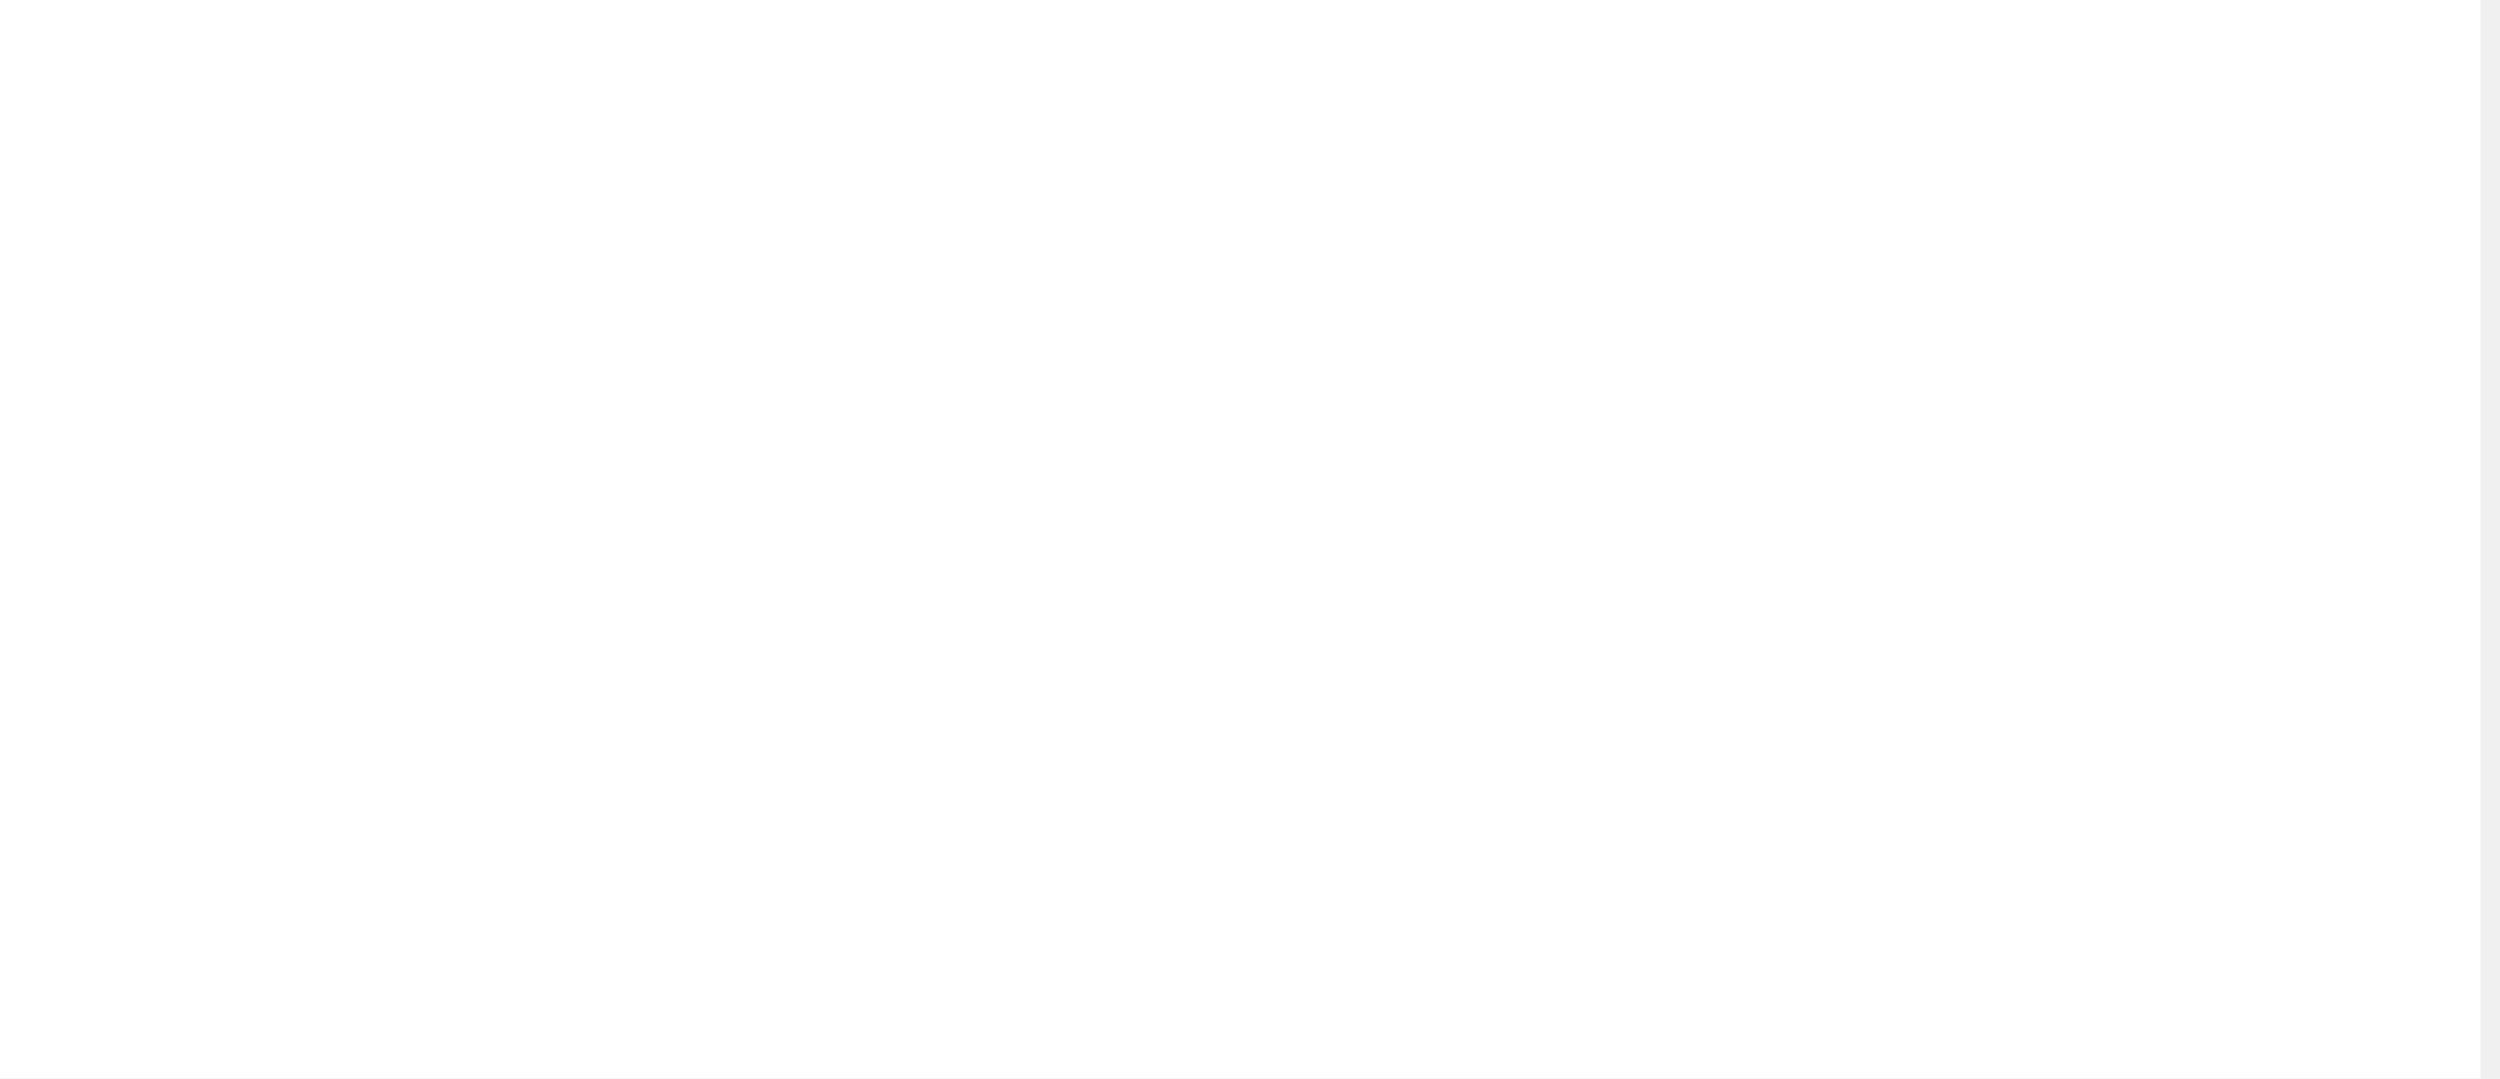
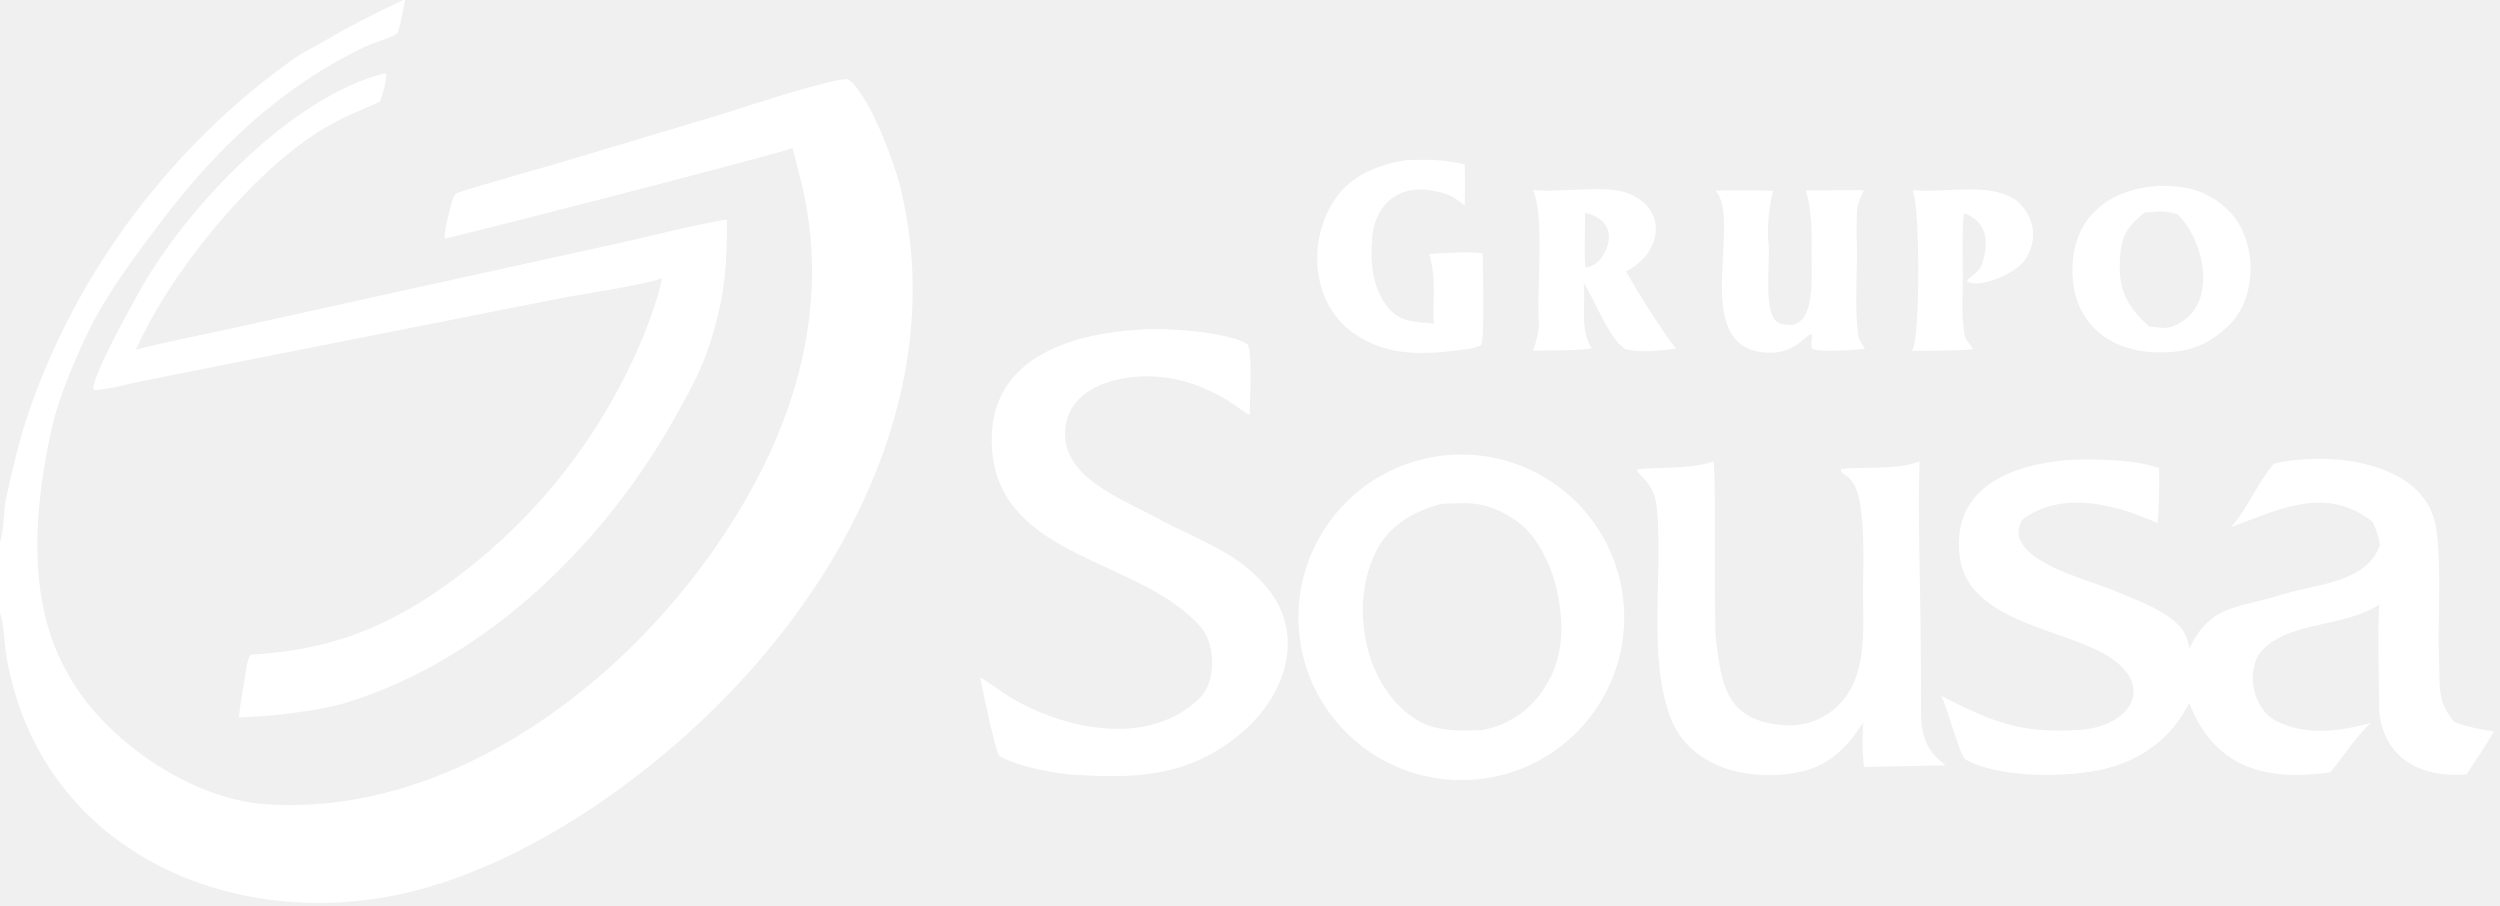
- <svg xmlns="http://www.w3.org/2000/svg" width="102" height="44" viewBox="0 0 102 44" fill="none">
-   <rect width="101.2" height="44" fill="white" />
+ <svg xmlns="http://www.w3.org/2000/svg" width="646" height="234" viewBox="0 0 646 234" fill="none">
+   <g clip-path="url(#clip0_2397_4569)">
+     <path d="M374.615 117.561C397.806 115.908 417.941 133.36 419.592 156.537C421.24 179.715 403.774 199.838 380.583 201.481C357.401 203.122 337.275 185.673 335.627 162.503C333.979 139.333 351.433 119.213 374.615 117.561ZM382.974 188.628C389.185 187.553 394.709 184.052 398.329 178.9C403.563 171.533 404.209 163.813 402.835 155.152C401.701 147.998 397.85 138.609 391.665 134.473C384.421 129.629 380.513 129.795 372.406 130.205C365.672 132.058 359.408 135.355 355.92 141.824C348.398 155.766 352.261 177.752 366.343 186.166C371.272 189.112 377.448 188.861 382.974 188.628Z" fill="white" />
+     <path d="M533.933 118.881C540.774 118.534 551.425 118.627 557.897 120.955C558.007 124.917 557.928 131.342 557.509 135.164C546.79 130.363 532.673 126.529 522.423 134.382C521.953 135.608 521.332 137.283 521.673 138.581C523.655 146.169 540.191 149.962 546.692 152.78C551.078 154.681 555.773 156.307 559.627 158.88C563.515 161.478 564.886 163.205 565.756 167.543C571.282 156.059 577.985 157.357 589.335 153.721C598.053 150.927 611.622 150.744 614.996 140.769C614.628 138.56 614.01 136.825 613.065 134.814C600.848 125.257 588.726 131.77 576.419 136.225C580.294 132.258 583.203 124.945 587.576 119.823C601.627 116.46 627.289 119.015 629.576 136.95C630.988 148.025 629.809 160.008 630.263 171.216C630.528 177.723 629.787 181.38 634.211 186.595C637.589 187.837 640.838 188.45 644.373 188.993C643.661 190.671 638.62 198.16 637.328 200.099C625.631 201.072 615.999 196.087 614.779 183.716C614.776 175.962 614.306 163.601 614.82 156.217C605.37 162.447 590.166 160.303 583.571 169.227C580.505 174.888 582.456 183.428 588.222 186.313C596.131 190.271 604.57 188.924 612.662 186.828C609.136 189.816 605.502 195.599 602.121 199.576C585.456 202.002 572.234 198.389 565.68 181.654C561.338 190.427 553.76 196.148 544.316 198.564C534.731 201.017 516.234 201.202 507.673 196.113C505.905 193.525 503.643 184.145 501.604 179.794C514.448 186.382 521.834 189.575 537.062 188.629C551.119 187.802 557.623 176.404 543.178 168.662C531.009 162.14 508.073 159.961 506.327 143.41C504.487 125.976 519.483 120.233 533.933 118.881Z" fill="white" />
+     <path d="M99.37 18.943C99.644 18.997 99.61 19.066 99.832 19.358C99.688 21.43 98.982 24.387 98.151 26.295C92.871 28.69 88.838 30.08 83.538 33.276C65.14 44.374 43.791 70.674 35.156 90.322C43.894 88.138 51.56 86.685 60.209 84.79L109.706 73.871L160.246 62.762C170.011 60.617 177.622 58.439 187.849 56.699C187.871 67.597 187.454 75.041 184.403 85.628C181.831 94.551 179.073 99.504 174.551 107.62C156.427 140.151 125.985 170.241 89.807 181.455C84.3 183.163 78.075 183.91 72.365 184.67C68.833 184.977 65.297 185.217 61.756 185.39C62.015 181.558 63.228 176.158 63.71 172.223C63.698 171.87 64.463 169.199 64.722 169.184C82.787 168.095 96.597 163.672 111.886 153.521C134.793 138.091 152.938 116.58 164.28 91.405C166.779 85.874 169.895 77.888 171.091 71.943C163.952 74.106 151.057 75.808 143.22 77.379L63.825 93.085L36.931 98.421C34.357 98.933 26.212 101.004 24.349 100.771L24.07 100.387C24.495 95.909 33.683 79.489 36.241 74.912C47.938 53.981 75.09 25.026 99.37 18.943Z" fill="white" />
+     <path d="M294.811 85.162C300.836 84.632 316.986 85.685 322.239 88.887C323.732 89.798 322.963 104.338 322.888 107.207C320.934 106.189 319.062 104.57 317.15 103.427C311.433 99.989 305.804 97.871 299.103 97.341C289.453 96.58 275.767 99.734 275.189 111.589C274.926 123.518 289.493 128.706 298.112 133.43C304.282 136.812 311.305 139.656 317.225 143.205C320.792 145.318 324.006 147.975 326.751 151.08C337.65 163.394 332.495 179.318 321.066 189.142C308.309 200.106 295.146 201.26 279.102 200.268C273.92 200.24 262.715 198.102 258.111 195.283C256.701 191.816 254.131 179.268 253.276 175.046C256.44 176.852 259.389 179.306 262.629 181.098C276.6 188.826 297.368 192.771 309.934 180.413C314.342 176.215 314.155 166.547 310.367 162.13C295.023 144.298 258.509 144.499 256.351 116.25C254.58 93.062 275.844 86.18 294.811 85.162Z" fill="white" />
+     <path d="M442.724 119.247C443.531 120.548 442.781 160.273 443.424 165.408C444.873 176.969 445.979 185.929 460.269 187.349C462.396 187.56 464.312 187.44 466.303 187.008C470.948 185.984 474.994 183.155 477.546 179.144C481.69 172.696 481.576 163.833 481.444 156.361C481.283 147.41 482.09 138.037 480.448 129.195C480.054 127.073 479.011 124.211 477.177 122.966C476.276 122.355 475.807 122.365 475.627 121.339C477.442 120.375 490.033 121.778 495.995 119.205C495.595 132.544 496.112 148.038 496.276 161.485L496.399 178.244C496.474 186.613 495.422 192.241 502.723 197.761L481.649 198.166C481.185 193.767 481.185 190.981 481.466 186.577C477.297 193.313 472.46 198.064 464.469 199.593C451.906 201.997 436.384 198.489 431.507 185.036C425.721 169.07 429.814 147.888 428.1 131.014C427.439 124.485 423.248 122.924 422.964 121.363C423.909 120.894 432.676 120.894 434.528 120.703C437.736 120.372 439.409 120.318 442.724 119.247Z" fill="white" />
+     <path d="M558.259 48.009C565.217 48.027 570.624 49.309 575.754 54.313C583.322 61.697 583.603 76.798 575.826 84.176C570.542 89.189 565.491 91.08 558.281 91.058C546.339 91.186 536.523 84.554 535.603 71.974C534.529 57.257 544.001 48.712 558.259 48.009ZM554.223 54.878C550.13 58.222 548.378 60.331 547.889 65.714C547.114 74.253 549.2 78.851 555.338 84.348L559.015 84.771C560.815 84.627 561.376 84.436 562.957 83.613C573.16 78.306 569.593 61.923 562.611 55.316C561.209 54.998 560.121 54.715 558.675 54.63L554.223 54.878Z" fill="white" />
+     <path d="M363.271 41.413C369.346 41.191 372.456 41.16 378.459 42.47C378.614 45.825 378.519 49.806 378.487 53.176C375.374 50.477 373.745 49.868 369.709 49.196C361.182 47.775 355.236 52.975 354.556 61.507C354.073 67.578 354.508 74.188 358.513 79.274C361.724 83.353 365.675 83.142 370.478 83.596C370.062 76.708 371.338 73.186 369.327 65.668C370.723 65.391 382.152 64.928 383.148 65.503L383.154 66.689C383.195 69.788 383.605 87.305 382.773 89.113C381.768 89.721 380.375 90.04 379.215 90.201C368.77 91.627 358.69 92.502 349.583 85.962C338.709 78.153 337.795 61.867 345.08 51.29C349.243 45.246 356.147 42.533 363.271 41.413Z" fill="white" />
+     <path d="M396.124 49.093C402.659 49.865 414.541 47.754 420.22 49.774C430.999 53.609 429.84 65.205 420.172 70.142C422.781 74.853 429.95 86.357 433.066 90.041C429.033 90.656 424.114 91.139 420.138 90.272C415.906 88.002 412.213 77.648 409.213 73.117C409.793 79.083 408.167 85.095 411.315 90.037C407.89 90.642 400.075 90.504 396.114 90.623L396.19 90.419C396.911 88.498 397.794 85.355 397.636 83.348C397.006 75.222 399.224 55.877 396.124 49.093ZM413.48 67.063C417.355 61.85 416.438 56.601 409.579 54.974C409.623 58.941 409.289 65.323 409.635 68.976C410.669 69.423 412.774 67.848 413.48 67.063Z" fill="white" />
+     <path d="M443.342 49.262C448.33 49.176 453.167 49.04 458.152 49.343C457.115 53.327 456.532 59.091 457.008 63.105C457.49 67.201 455.347 81.915 459.778 83.495C469.694 87.029 468.014 70.908 468.109 65.588C468.213 59.835 468.21 54.69 466.659 49.252C471.531 49.109 476.777 49.162 481.661 49.157C479.667 52.92 479.809 54.284 479.764 58.421C479.714 59.372 479.73 60.509 479.768 61.474C480.086 69.903 479.1 78.543 480.18 86.9C480.287 87.739 481.4 89.338 481.901 90.088C480.061 90.409 470.469 91.032 468.522 90.259C467.617 89.9 468.355 87.657 468.156 86.341C466.407 86.455 463.751 91.928 455.643 91.067C436.652 89.053 450.183 57.592 443.417 49.352L443.342 49.262Z" fill="white" />
+     <path d="M494.215 49.106C502.332 50.02 514.101 46.855 521.014 51.795C525.905 55.824 526.752 62.278 523.103 67.367C520.781 70.605 511.189 74.885 508.281 72.586C508.637 71.728 511.448 70.511 512.226 67.995C513.943 62.457 513.578 57.51 507.66 55.13C506.709 55.913 507.402 74.325 507.118 77.14C506.885 79.44 507.222 84.065 507.613 86.486C507.758 87.38 509.255 89.397 509.856 90.238C506.034 90.661 498.229 90.6 494.076 90.672C494.209 90.33 494.338 89.985 494.461 89.639C496.093 85.064 496.159 53.176 494.215 49.106Z" fill="white" />
+     <path d="M104.236 0H104.688C104.126 2.574 103.582 6.405 102.642 8.69L102.517 8.761C99.876 10.249 96.958 10.818 94.334 12.071C72.47 22.514 55.764 38.529 41.278 57.736C34.858 66.23 27.739 75.723 23.019 85.293C19.611 92.202 15.146 102.762 13.426 110.432C8.913 130.566 6.651 154.786 17.203 173.505C26.221 190.657 48.84 206.406 68.455 207.798C122.824 211.655 174.594 166.534 197.354 120.358C208.276 98.2 212.883 74.183 207.704 49.952C206.856 45.985 205.744 42.174 204.803 38.256C198.339 40.552 115.61 61.754 114.949 61.609C114.547 60.478 116.503 52.718 117.069 51.289C117.519 50.151 118.094 49.827 119.239 49.469C127.501 46.888 135.943 44.587 144.231 42.175L181.882 30.903C191.603 28.027 201.296 24.58 211.128 22.021C213.583 21.382 216.527 20.537 219.05 20.432C224.447 23.982 231.029 41.811 232.599 48.167C244.219 95.217 223.129 141.765 191.241 176.219C169.245 199.983 136.174 223.837 103.666 231.028C57.828 240.837 10.358 218.704 1.737 170.047C1.136 166.653 1.032 161.297 0 158.294V139.933C1.163 136.699 0.816 132.023 1.595 128.659C3.202 121.369 4.837 114.155 7.229 107.075C19.665 70.26 44.442 37.481 76.112 15.047C78.452 13.39 81.064 12.203 83.535 10.758C90.27 6.818 97.135 3.255 104.236 0Z" fill="white" />
+   </g>
+   <defs>
+     <clipPath id="clip0_2397_4569">
+       <rect width="645.328" height="234" fill="white" />
+     </clipPath>
+   </defs>
</svg>
